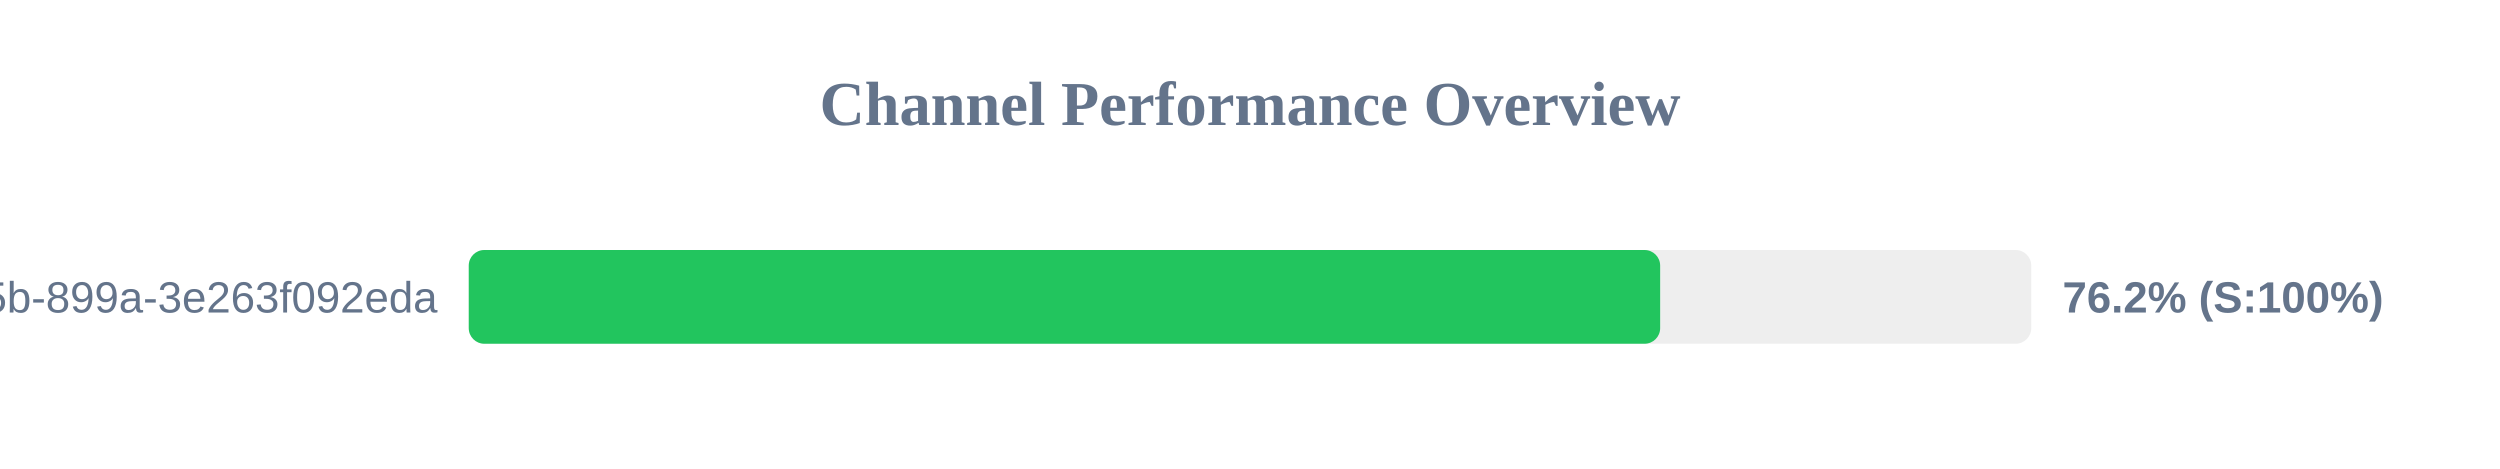
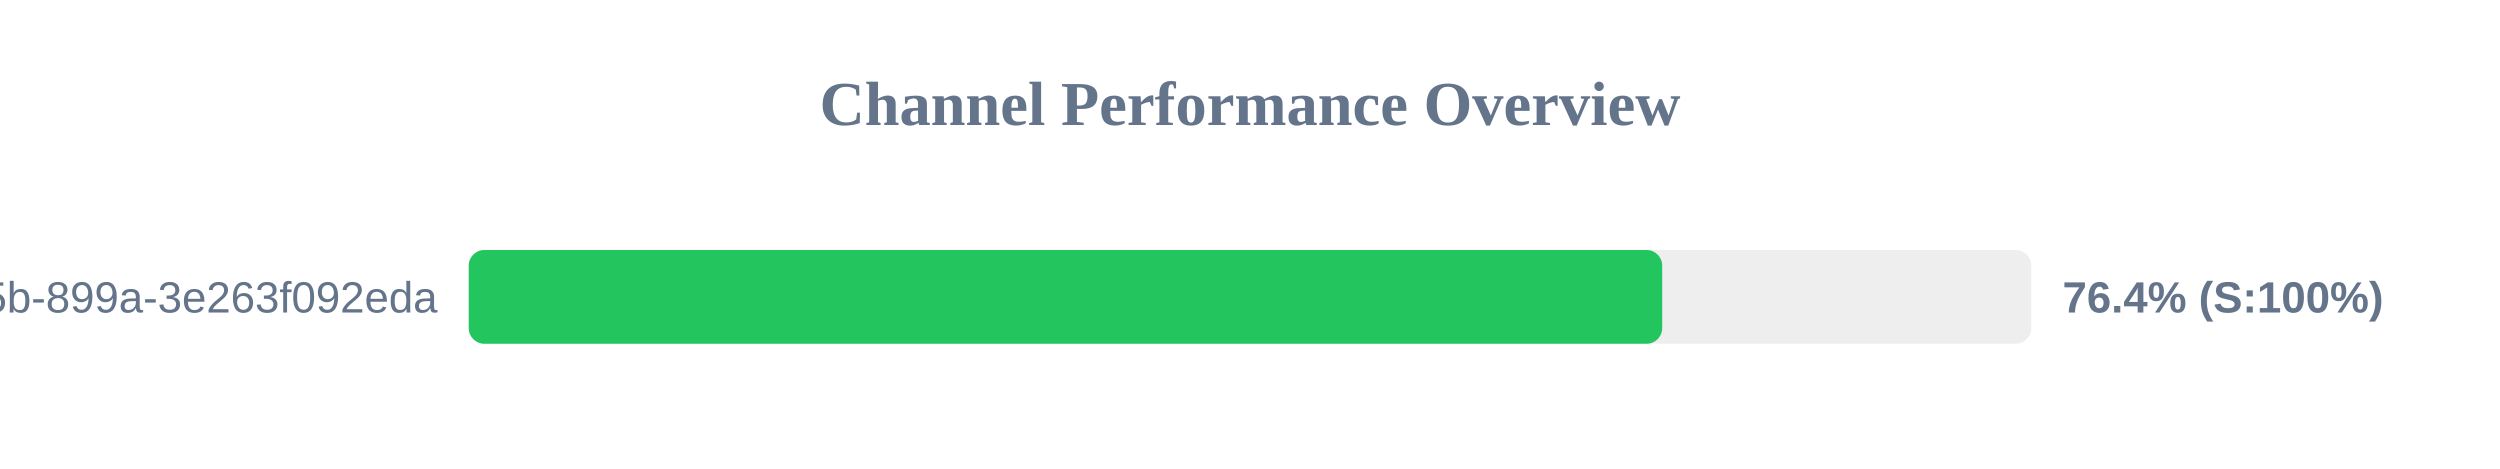
<svg xmlns="http://www.w3.org/2000/svg" width="800" height="150" version="1.1">
  <style>
        .row { font: 14px Arial; fill: #64748b; }
        .score { font: bold 14px Arial; fill: #64748b; }
    </style>
  <text x="400" y="40" text-anchor="middle" font-size="20px" font-weight="bold" fill="#64748b">Channel Performance Overview</text>
  <rect x="150" y="80" width="500" height="30" fill="#eee" rx="5" />
-   <rect x="150" y="80" width="381.25" height="30" fill="#22c55e" rx="5" />
+   <rect x="150" y="80" width="381.9" height="30" fill="#22c55e" rx="5" />
  <text x="140" y="100" text-anchor="end" class="row">?uuid=6bf726db-fb0b-405b-899a-3e263f092eda</text>
-   <text x="660" y="100" text-anchor="start" class="score">76.2% (S:100%)</text>
+   <text x="660" y="100" text-anchor="start" class="score">76.4% (S:100%)</text>
</svg>
